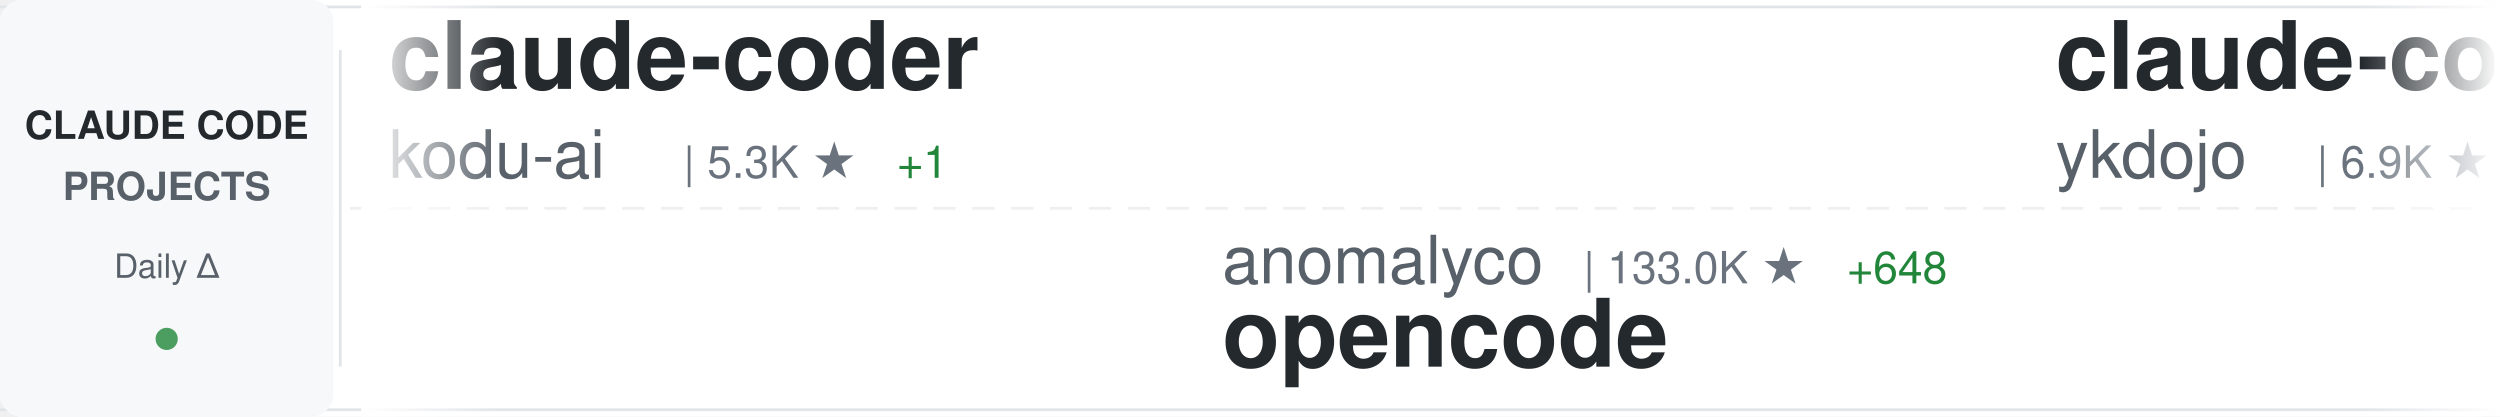
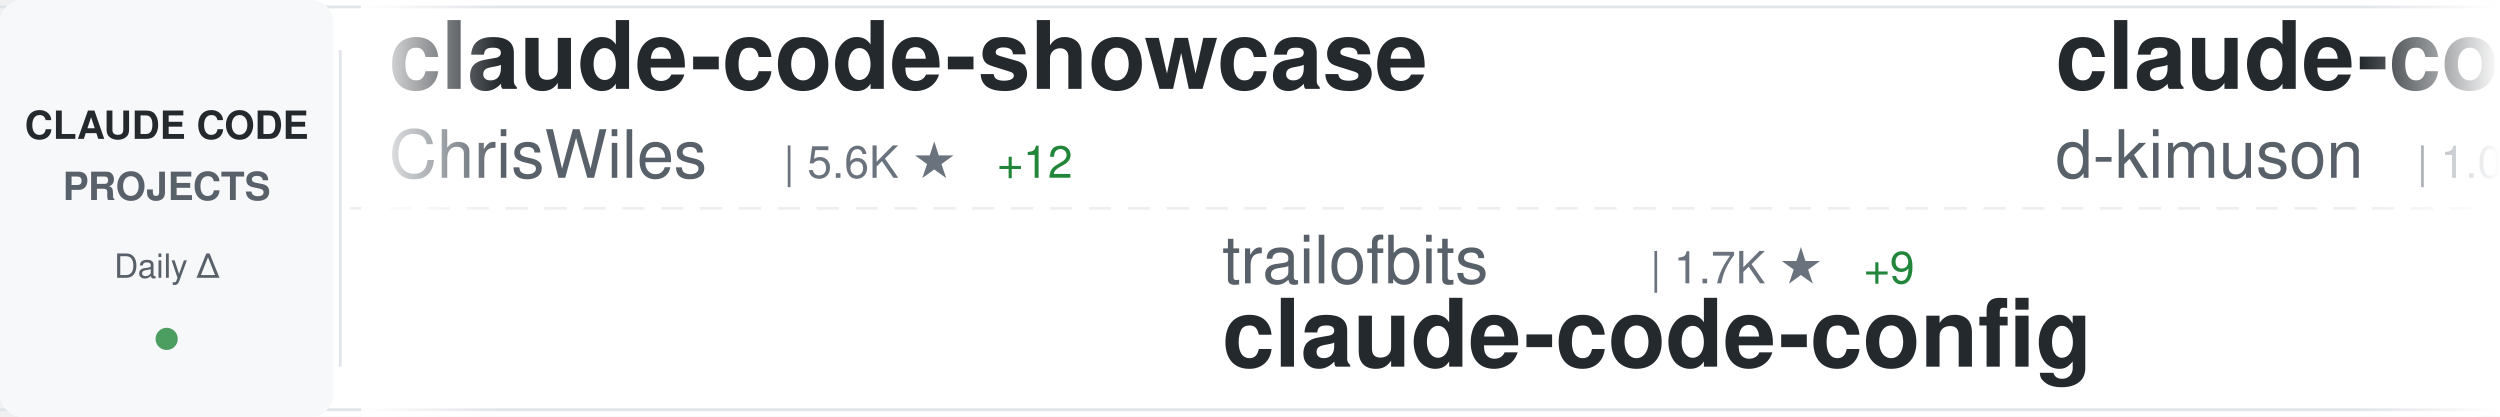
<svg xmlns="http://www.w3.org/2000/svg" width="900" height="150">
  <defs>
    <linearGradient id="awesomeLeftFade" x1="0%" y1="0%" x2="100%" y2="0%">
      <stop offset="0%" style="stop-color:#ffffff;stop-opacity:1" />
      <stop offset="100%" style="stop-color:#ffffff;stop-opacity:0" />
    </linearGradient>
    <linearGradient id="awesomeRightFade" x1="0%" y1="0%" x2="100%" y2="0%">
      <stop offset="0%" style="stop-color:#ffffff;stop-opacity:0" />
      <stop offset="100%" style="stop-color:#ffffff;stop-opacity:1" />
    </linearGradient>
  </defs>
  <rect width="900" height="150" fill="#ffffff" rx="8" />
  <rect x="0" y="2" width="900" height="1" fill="#e1e4e8" />
  <rect x="0" y="147" width="900" height="1" fill="#e1e4e8" />
  <line x1="0" y1="75" x2="900" y2="75" stroke="#e1e4e8" stroke-width="1" stroke-dasharray="8 6" opacity="0.6" />
  <rect x="0" y="0" width="120" height="150" fill="#f6f8fa" rx="8" />
  <text x="60" y="50" font-family="-apple-system, BlinkMacSystemFont, 'Segoe UI', Helvetica, Arial, sans-serif" font-size="14" font-weight="600" fill="#24292e" text-anchor="middle">CLAUDE CODE</text>
  <text x="60" y="72" font-family="-apple-system, BlinkMacSystemFont, 'Segoe UI', Helvetica, Arial, sans-serif" font-size="14" font-weight="600" fill="#586069" text-anchor="middle">PROJECTS</text>
  <text x="60" y="100" font-family="-apple-system, BlinkMacSystemFont, 'Segoe UI', Helvetica, Arial, sans-serif" font-size="12" font-weight="500" fill="#586069" text-anchor="middle">Daily Δ</text>
  <circle cx="60" cy="122" r="4" fill="#22863a" opacity="0.8" />
  <rect x="122" y="18" width="1" height="114" fill="#e1e4e8" />
  <clipPath id="awesomeTickerClip">
    <rect x="130" y="0" width="770" height="150" />
  </clipPath>
  <g clip-path="url(#awesomeTickerClip)">
    <g id="awesomeTickerItems">
      <animateTransform attributeName="transform" attributeType="XML" type="translate" from="0 0" to="-3000 0" dur="54s" repeatCount="indefinite" />
      <g transform="translate(0, 0)">
-         <text x="140" y="32" font-family="-apple-system, BlinkMacSystemFont, 'Segoe UI', Helvetica, Arial, sans-serif" font-size="34" font-weight="600" fill="#24292e">claude-coder</text>
-         <text x="140" y="64" font-family="-apple-system, BlinkMacSystemFont, 'Segoe UI', Helvetica, Arial, sans-serif" font-size="24" font-weight="400" fill="#586069">kodu-ai</text>
-         <text x="246" y="64" font-family="-apple-system, BlinkMacSystemFont, 'Segoe UI', Helvetica, Arial, sans-serif" font-size="16" font-weight="500" fill="#6a737d">| 5.3K ★</text>
-         <text x="323" y="64" font-family="-apple-system, BlinkMacSystemFont, 'Segoe UI', Helvetica, Arial, sans-serif" font-size="16" font-weight="500" fill="#22863a"> +1</text>
+         <text x="140" y="32" font-family="-apple-system, BlinkMacSystemFont, 'Segoe UI', Helvetica, Arial, sans-serif" font-size="34" font-weight="600" fill="#24292e">claude-code-showcase</text>
+         <text x="140" y="64" font-family="-apple-system, BlinkMacSystemFont, 'Segoe UI', Helvetica, Arial, sans-serif" font-size="24" font-weight="400" fill="#586069">ChrisWiles</text>
+         <text x="282" y="64" font-family="-apple-system, BlinkMacSystemFont, 'Segoe UI', Helvetica, Arial, sans-serif" font-size="16" font-weight="500" fill="#6a737d">| 5.6K ★</text>
+         <text x="359" y="64" font-family="-apple-system, BlinkMacSystemFont, 'Segoe UI', Helvetica, Arial, sans-serif" font-size="16" font-weight="500" fill="#22863a"> +12</text>
      </g>
      <g transform="translate(300, 0)">
-         <text x="140" y="102" font-family="-apple-system, BlinkMacSystemFont, 'Segoe UI', Helvetica, Arial, sans-serif" font-size="24" font-weight="400" fill="#586069">anomalyco</text>
-         <text x="270" y="102" font-family="-apple-system, BlinkMacSystemFont, 'Segoe UI', Helvetica, Arial, sans-serif" font-size="16" font-weight="500" fill="#6a737d">| 133.0K ★</text>
-         <text x="365" y="102" font-family="-apple-system, BlinkMacSystemFont, 'Segoe UI', Helvetica, Arial, sans-serif" font-size="16" font-weight="500" fill="#22863a"> +648</text>
-         <text x="140" y="132" font-family="-apple-system, BlinkMacSystemFont, 'Segoe UI', Helvetica, Arial, sans-serif" font-size="34" font-weight="600" fill="#24292e">opencode</text>
+         <text x="140" y="102" font-family="-apple-system, BlinkMacSystemFont, 'Segoe UI', Helvetica, Arial, sans-serif" font-size="24" font-weight="400" fill="#586069">trailofbits</text>
+         <text x="294" y="102" font-family="-apple-system, BlinkMacSystemFont, 'Segoe UI', Helvetica, Arial, sans-serif" font-size="16" font-weight="500" fill="#6a737d">| 1.7K ★</text>
+         <text x="371" y="102" font-family="-apple-system, BlinkMacSystemFont, 'Segoe UI', Helvetica, Arial, sans-serif" font-size="16" font-weight="500" fill="#22863a"> +9</text>
+         <text x="140" y="132" font-family="-apple-system, BlinkMacSystemFont, 'Segoe UI', Helvetica, Arial, sans-serif" font-size="34" font-weight="600" fill="#24292e">claude-code-config</text>
      </g>
      <g transform="translate(600, 0)">
-         <text x="140" y="32" font-family="-apple-system, BlinkMacSystemFont, 'Segoe UI', Helvetica, Arial, sans-serif" font-size="34" font-weight="600" fill="#24292e">claude-code-tips</text>
-         <text x="140" y="64" font-family="-apple-system, BlinkMacSystemFont, 'Segoe UI', Helvetica, Arial, sans-serif" font-size="24" font-weight="400" fill="#586069">ykdojo</text>
-         <text x="234" y="64" font-family="-apple-system, BlinkMacSystemFont, 'Segoe UI', Helvetica, Arial, sans-serif" font-size="16" font-weight="500" fill="#6a737d">| 6.9K ★</text>
-         <text x="311" y="64" font-family="-apple-system, BlinkMacSystemFont, 'Segoe UI', Helvetica, Arial, sans-serif" font-size="16" font-weight="500" fill="#22863a"> +43</text>
+         <text x="140" y="32" font-family="-apple-system, BlinkMacSystemFont, 'Segoe UI', Helvetica, Arial, sans-serif" font-size="34" font-weight="600" fill="#24292e">claude-code-viewer</text>
+         <text x="140" y="64" font-family="-apple-system, BlinkMacSystemFont, 'Segoe UI', Helvetica, Arial, sans-serif" font-size="24" font-weight="400" fill="#586069">d-kimuson</text>
+         <text x="270" y="64" font-family="-apple-system, BlinkMacSystemFont, 'Segoe UI', Helvetica, Arial, sans-serif" font-size="16" font-weight="500" fill="#6a737d">| 1.0K ★</text>
+         <text x="347" y="64" font-family="-apple-system, BlinkMacSystemFont, 'Segoe UI', Helvetica, Arial, sans-serif" font-size="16" font-weight="500" fill="#22863a"> +3</text>
      </g>
      <g transform="translate(900, 0)">
-         <text x="140" y="102" font-family="-apple-system, BlinkMacSystemFont, 'Segoe UI', Helvetica, Arial, sans-serif" font-size="24" font-weight="400" fill="#586069">pedrohcgs</text>
-         <text x="270" y="102" font-family="-apple-system, BlinkMacSystemFont, 'Segoe UI', Helvetica, Arial, sans-serif" font-size="16" font-weight="500" fill="#6a737d">| 802 ★</text>
-         <text x="338" y="102" font-family="-apple-system, BlinkMacSystemFont, 'Segoe UI', Helvetica, Arial, sans-serif" font-size="16" font-weight="500" fill="#22863a"> +9</text>
-         <text x="140" y="132" font-family="-apple-system, BlinkMacSystemFont, 'Segoe UI', Helvetica, Arial, sans-serif" font-size="34" font-weight="600" fill="#24292e">claude-code-my-workflow</text>
+         <text x="140" y="102" font-family="-apple-system, BlinkMacSystemFont, 'Segoe UI', Helvetica, Arial, sans-serif" font-size="24" font-weight="400" fill="#586069">nishimoto265</text>
+         <text x="306" y="102" font-family="-apple-system, BlinkMacSystemFont, 'Segoe UI', Helvetica, Arial, sans-serif" font-size="16" font-weight="500" fill="#6a737d">| 495 ★</text>
+         <text x="140" y="132" font-family="-apple-system, BlinkMacSystemFont, 'Segoe UI', Helvetica, Arial, sans-serif" font-size="34" font-weight="600" fill="#24292e">Claude-Code-Communicatio...</text>
      </g>
      <g transform="translate(1200, 0)">
-         <text x="140" y="32" font-family="-apple-system, BlinkMacSystemFont, 'Segoe UI', Helvetica, Arial, sans-serif" font-size="34" font-weight="600" fill="#24292e">everything-claude-code</text>
-         <text x="140" y="64" font-family="-apple-system, BlinkMacSystemFont, 'Segoe UI', Helvetica, Arial, sans-serif" font-size="24" font-weight="400" fill="#586069">affaan-m</text>
-         <text x="258" y="64" font-family="-apple-system, BlinkMacSystemFont, 'Segoe UI', Helvetica, Arial, sans-serif" font-size="16" font-weight="500" fill="#6a737d">| 120.2K ★</text>
-         <text x="353" y="64" font-family="-apple-system, BlinkMacSystemFont, 'Segoe UI', Helvetica, Arial, sans-serif" font-size="16" font-weight="500" fill="#22863a"> +3.5K</text>
+         <text x="140" y="32" font-family="-apple-system, BlinkMacSystemFont, 'Segoe UI', Helvetica, Arial, sans-serif" font-size="34" font-weight="600" fill="#24292e">Claude-Code-Usage-Monito...</text>
+         <text x="140" y="64" font-family="-apple-system, BlinkMacSystemFont, 'Segoe UI', Helvetica, Arial, sans-serif" font-size="24" font-weight="400" fill="#586069">Maciek-roboblog</text>
+         <text x="342" y="64" font-family="-apple-system, BlinkMacSystemFont, 'Segoe UI', Helvetica, Arial, sans-serif" font-size="16" font-weight="500" fill="#6a737d">| 7.2K ★</text>
+         <text x="419" y="64" font-family="-apple-system, BlinkMacSystemFont, 'Segoe UI', Helvetica, Arial, sans-serif" font-size="16" font-weight="500" fill="#22863a"> +20</text>
      </g>
      <g transform="translate(1500, 0)">
-         <text x="140" y="102" font-family="-apple-system, BlinkMacSystemFont, 'Segoe UI', Helvetica, Arial, sans-serif" font-size="24" font-weight="400" fill="#586069">KimYx0207</text>
-         <text x="270" y="102" font-family="-apple-system, BlinkMacSystemFont, 'Segoe UI', Helvetica, Arial, sans-serif" font-size="16" font-weight="500" fill="#6a737d">| 2.5K ★</text>
-         <text x="347" y="102" font-family="-apple-system, BlinkMacSystemFont, 'Segoe UI', Helvetica, Arial, sans-serif" font-size="16" font-weight="500" fill="#22863a"> +15</text>
-         <text x="140" y="132" font-family="-apple-system, BlinkMacSystemFont, 'Segoe UI', Helvetica, Arial, sans-serif" font-size="34" font-weight="600" fill="#24292e">Claude-Code-x-OpenClaw-G...</text>
+         <text x="140" y="102" font-family="-apple-system, BlinkMacSystemFont, 'Segoe UI', Helvetica, Arial, sans-serif" font-size="24" font-weight="400" fill="#586069">darcyegb</text>
+         <text x="258" y="102" font-family="-apple-system, BlinkMacSystemFont, 'Segoe UI', Helvetica, Arial, sans-serif" font-size="16" font-weight="500" fill="#6a737d">| 634 ★</text>
+         <text x="326" y="102" font-family="-apple-system, BlinkMacSystemFont, 'Segoe UI', Helvetica, Arial, sans-serif" font-size="16" font-weight="500" fill="#22863a"> +3</text>
+         <text x="140" y="132" font-family="-apple-system, BlinkMacSystemFont, 'Segoe UI', Helvetica, Arial, sans-serif" font-size="34" font-weight="600" fill="#24292e">ClaudeCodeAgents</text>
      </g>
      <g transform="translate(1800, 0)">
-         <text x="140" y="32" font-family="-apple-system, BlinkMacSystemFont, 'Segoe UI', Helvetica, Arial, sans-serif" font-size="34" font-weight="600" fill="#24292e">claude-code-sub-agents</text>
-         <text x="140" y="64" font-family="-apple-system, BlinkMacSystemFont, 'Segoe UI', Helvetica, Arial, sans-serif" font-size="24" font-weight="400" fill="#586069">lst97</text>
-         <text x="222" y="64" font-family="-apple-system, BlinkMacSystemFont, 'Segoe UI', Helvetica, Arial, sans-serif" font-size="16" font-weight="500" fill="#6a737d">| 1.5K ★</text>
-         <text x="299" y="64" font-family="-apple-system, BlinkMacSystemFont, 'Segoe UI', Helvetica, Arial, sans-serif" font-size="16" font-weight="500" fill="#22863a"> +5</text>
+         <text x="140" y="32" font-family="-apple-system, BlinkMacSystemFont, 'Segoe UI', Helvetica, Arial, sans-serif" font-size="34" font-weight="600" fill="#24292e">notebooklm-skill</text>
+         <text x="140" y="64" font-family="-apple-system, BlinkMacSystemFont, 'Segoe UI', Helvetica, Arial, sans-serif" font-size="24" font-weight="400" fill="#586069">PleasePrompto</text>
+         <text x="318" y="64" font-family="-apple-system, BlinkMacSystemFont, 'Segoe UI', Helvetica, Arial, sans-serif" font-size="16" font-weight="500" fill="#6a737d">| 5.3K ★</text>
+         <text x="395" y="64" font-family="-apple-system, BlinkMacSystemFont, 'Segoe UI', Helvetica, Arial, sans-serif" font-size="16" font-weight="500" fill="#22863a"> +46</text>
      </g>
      <g transform="translate(2100, 0)">
-         <text x="140" y="102" font-family="-apple-system, BlinkMacSystemFont, 'Segoe UI', Helvetica, Arial, sans-serif" font-size="24" font-weight="400" fill="#586069">jeremylongshore</text>
-         <text x="342" y="102" font-family="-apple-system, BlinkMacSystemFont, 'Segoe UI', Helvetica, Arial, sans-serif" font-size="16" font-weight="500" fill="#6a737d">| 1.8K ★</text>
-         <text x="419" y="102" font-family="-apple-system, BlinkMacSystemFont, 'Segoe UI', Helvetica, Arial, sans-serif" font-size="16" font-weight="500" fill="#22863a"> +8</text>
-         <text x="140" y="132" font-family="-apple-system, BlinkMacSystemFont, 'Segoe UI', Helvetica, Arial, sans-serif" font-size="34" font-weight="600" fill="#24292e">claude-code-plugins-plus...</text>
+         <text x="140" y="102" font-family="-apple-system, BlinkMacSystemFont, 'Segoe UI', Helvetica, Arial, sans-serif" font-size="24" font-weight="400" fill="#586069">anthropics</text>
+         <text x="282" y="102" font-family="-apple-system, BlinkMacSystemFont, 'Segoe UI', Helvetica, Arial, sans-serif" font-size="16" font-weight="500" fill="#6a737d">| 84.8K ★</text>
+         <text x="368" y="102" font-family="-apple-system, BlinkMacSystemFont, 'Segoe UI', Helvetica, Arial, sans-serif" font-size="16" font-weight="500" fill="#22863a"> +466</text>
+         <text x="140" y="132" font-family="-apple-system, BlinkMacSystemFont, 'Segoe UI', Helvetica, Arial, sans-serif" font-size="34" font-weight="600" fill="#24292e">claude-code</text>
      </g>
      <g transform="translate(2400, 0)">
-         <text x="140" y="32" font-family="-apple-system, BlinkMacSystemFont, 'Segoe UI', Helvetica, Arial, sans-serif" font-size="34" font-weight="600" fill="#24292e">bkit-claude-code</text>
-         <text x="140" y="64" font-family="-apple-system, BlinkMacSystemFont, 'Segoe UI', Helvetica, Arial, sans-serif" font-size="24" font-weight="400" fill="#586069">popup-studio-ai</text>
-         <text x="342" y="64" font-family="-apple-system, BlinkMacSystemFont, 'Segoe UI', Helvetica, Arial, sans-serif" font-size="16" font-weight="500" fill="#6a737d">| 458 ★</text>
-         <text x="410" y="64" font-family="-apple-system, BlinkMacSystemFont, 'Segoe UI', Helvetica, Arial, sans-serif" font-size="16" font-weight="500" fill="#22863a"> +9</text>
+         <text x="140" y="32" font-family="-apple-system, BlinkMacSystemFont, 'Segoe UI', Helvetica, Arial, sans-serif" font-size="34" font-weight="600" fill="#24292e">learn-claude-code</text>
+         <text x="140" y="64" font-family="-apple-system, BlinkMacSystemFont, 'Segoe UI', Helvetica, Arial, sans-serif" font-size="24" font-weight="400" fill="#586069">shareAI-lab</text>
+         <text x="294" y="64" font-family="-apple-system, BlinkMacSystemFont, 'Segoe UI', Helvetica, Arial, sans-serif" font-size="16" font-weight="500" fill="#6a737d">| 44.3K ★</text>
+         <text x="380" y="64" font-family="-apple-system, BlinkMacSystemFont, 'Segoe UI', Helvetica, Arial, sans-serif" font-size="16" font-weight="500" fill="#22863a"> +1.1K</text>
      </g>
      <g transform="translate(2700, 0)">
-         <text x="140" y="102" font-family="-apple-system, BlinkMacSystemFont, 'Segoe UI', Helvetica, Arial, sans-serif" font-size="24" font-weight="400" fill="#586069">centminmod</text>
-         <text x="282" y="102" font-family="-apple-system, BlinkMacSystemFont, 'Segoe UI', Helvetica, Arial, sans-serif" font-size="16" font-weight="500" fill="#6a737d">| 2.1K ★</text>
-         <text x="359" y="102" font-family="-apple-system, BlinkMacSystemFont, 'Segoe UI', Helvetica, Arial, sans-serif" font-size="16" font-weight="500" fill="#22863a"> +6</text>
-         <text x="140" y="132" font-family="-apple-system, BlinkMacSystemFont, 'Segoe UI', Helvetica, Arial, sans-serif" font-size="34" font-weight="600" fill="#24292e">my-claude-code-setup</text>
+         <text x="140" y="102" font-family="-apple-system, BlinkMacSystemFont, 'Segoe UI', Helvetica, Arial, sans-serif" font-size="24" font-weight="400" fill="#586069">musistudio</text>
+         <text x="282" y="102" font-family="-apple-system, BlinkMacSystemFont, 'Segoe UI', Helvetica, Arial, sans-serif" font-size="16" font-weight="500" fill="#6a737d">| 30.8K ★</text>
+         <text x="368" y="102" font-family="-apple-system, BlinkMacSystemFont, 'Segoe UI', Helvetica, Arial, sans-serif" font-size="16" font-weight="500" fill="#22863a"> +101</text>
+         <text x="140" y="132" font-family="-apple-system, BlinkMacSystemFont, 'Segoe UI', Helvetica, Arial, sans-serif" font-size="34" font-weight="600" fill="#24292e">claude-code-router</text>
      </g>
      <g transform="translate(3000, 0)">
-         <text x="140" y="32" font-family="-apple-system, BlinkMacSystemFont, 'Segoe UI', Helvetica, Arial, sans-serif" font-size="34" font-weight="600" fill="#24292e">claude-coder</text>
-         <text x="140" y="64" font-family="-apple-system, BlinkMacSystemFont, 'Segoe UI', Helvetica, Arial, sans-serif" font-size="24" font-weight="400" fill="#586069">kodu-ai</text>
-         <text x="246" y="64" font-family="-apple-system, BlinkMacSystemFont, 'Segoe UI', Helvetica, Arial, sans-serif" font-size="16" font-weight="500" fill="#6a737d">| 5.3K ★</text>
-         <text x="323" y="64" font-family="-apple-system, BlinkMacSystemFont, 'Segoe UI', Helvetica, Arial, sans-serif" font-size="16" font-weight="500" fill="#22863a"> +1</text>
+         <text x="140" y="32" font-family="-apple-system, BlinkMacSystemFont, 'Segoe UI', Helvetica, Arial, sans-serif" font-size="34" font-weight="600" fill="#24292e">claude-code-showcase</text>
+         <text x="140" y="64" font-family="-apple-system, BlinkMacSystemFont, 'Segoe UI', Helvetica, Arial, sans-serif" font-size="24" font-weight="400" fill="#586069">ChrisWiles</text>
+         <text x="282" y="64" font-family="-apple-system, BlinkMacSystemFont, 'Segoe UI', Helvetica, Arial, sans-serif" font-size="16" font-weight="500" fill="#6a737d">| 5.6K ★</text>
+         <text x="359" y="64" font-family="-apple-system, BlinkMacSystemFont, 'Segoe UI', Helvetica, Arial, sans-serif" font-size="16" font-weight="500" fill="#22863a"> +12</text>
      </g>
      <g transform="translate(3300, 0)">
-         <text x="140" y="102" font-family="-apple-system, BlinkMacSystemFont, 'Segoe UI', Helvetica, Arial, sans-serif" font-size="24" font-weight="400" fill="#586069">anomalyco</text>
-         <text x="270" y="102" font-family="-apple-system, BlinkMacSystemFont, 'Segoe UI', Helvetica, Arial, sans-serif" font-size="16" font-weight="500" fill="#6a737d">| 133.0K ★</text>
-         <text x="365" y="102" font-family="-apple-system, BlinkMacSystemFont, 'Segoe UI', Helvetica, Arial, sans-serif" font-size="16" font-weight="500" fill="#22863a"> +648</text>
-         <text x="140" y="132" font-family="-apple-system, BlinkMacSystemFont, 'Segoe UI', Helvetica, Arial, sans-serif" font-size="34" font-weight="600" fill="#24292e">opencode</text>
+         <text x="140" y="102" font-family="-apple-system, BlinkMacSystemFont, 'Segoe UI', Helvetica, Arial, sans-serif" font-size="24" font-weight="400" fill="#586069">trailofbits</text>
+         <text x="294" y="102" font-family="-apple-system, BlinkMacSystemFont, 'Segoe UI', Helvetica, Arial, sans-serif" font-size="16" font-weight="500" fill="#6a737d">| 1.7K ★</text>
+         <text x="371" y="102" font-family="-apple-system, BlinkMacSystemFont, 'Segoe UI', Helvetica, Arial, sans-serif" font-size="16" font-weight="500" fill="#22863a"> +9</text>
+         <text x="140" y="132" font-family="-apple-system, BlinkMacSystemFont, 'Segoe UI', Helvetica, Arial, sans-serif" font-size="34" font-weight="600" fill="#24292e">claude-code-config</text>
      </g>
      <g transform="translate(3600, 0)">
-         <text x="140" y="32" font-family="-apple-system, BlinkMacSystemFont, 'Segoe UI', Helvetica, Arial, sans-serif" font-size="34" font-weight="600" fill="#24292e">claude-code-tips</text>
-         <text x="140" y="64" font-family="-apple-system, BlinkMacSystemFont, 'Segoe UI', Helvetica, Arial, sans-serif" font-size="24" font-weight="400" fill="#586069">ykdojo</text>
-         <text x="234" y="64" font-family="-apple-system, BlinkMacSystemFont, 'Segoe UI', Helvetica, Arial, sans-serif" font-size="16" font-weight="500" fill="#6a737d">| 6.9K ★</text>
-         <text x="311" y="64" font-family="-apple-system, BlinkMacSystemFont, 'Segoe UI', Helvetica, Arial, sans-serif" font-size="16" font-weight="500" fill="#22863a"> +43</text>
+         <text x="140" y="32" font-family="-apple-system, BlinkMacSystemFont, 'Segoe UI', Helvetica, Arial, sans-serif" font-size="34" font-weight="600" fill="#24292e">claude-code-viewer</text>
+         <text x="140" y="64" font-family="-apple-system, BlinkMacSystemFont, 'Segoe UI', Helvetica, Arial, sans-serif" font-size="24" font-weight="400" fill="#586069">d-kimuson</text>
+         <text x="270" y="64" font-family="-apple-system, BlinkMacSystemFont, 'Segoe UI', Helvetica, Arial, sans-serif" font-size="16" font-weight="500" fill="#6a737d">| 1.0K ★</text>
+         <text x="347" y="64" font-family="-apple-system, BlinkMacSystemFont, 'Segoe UI', Helvetica, Arial, sans-serif" font-size="16" font-weight="500" fill="#22863a"> +3</text>
      </g>
      <g transform="translate(3900, 0)">
-         <text x="140" y="102" font-family="-apple-system, BlinkMacSystemFont, 'Segoe UI', Helvetica, Arial, sans-serif" font-size="24" font-weight="400" fill="#586069">pedrohcgs</text>
-         <text x="270" y="102" font-family="-apple-system, BlinkMacSystemFont, 'Segoe UI', Helvetica, Arial, sans-serif" font-size="16" font-weight="500" fill="#6a737d">| 802 ★</text>
-         <text x="338" y="102" font-family="-apple-system, BlinkMacSystemFont, 'Segoe UI', Helvetica, Arial, sans-serif" font-size="16" font-weight="500" fill="#22863a"> +9</text>
-         <text x="140" y="132" font-family="-apple-system, BlinkMacSystemFont, 'Segoe UI', Helvetica, Arial, sans-serif" font-size="34" font-weight="600" fill="#24292e">claude-code-my-workflow</text>
+         <text x="140" y="102" font-family="-apple-system, BlinkMacSystemFont, 'Segoe UI', Helvetica, Arial, sans-serif" font-size="24" font-weight="400" fill="#586069">nishimoto265</text>
+         <text x="306" y="102" font-family="-apple-system, BlinkMacSystemFont, 'Segoe UI', Helvetica, Arial, sans-serif" font-size="16" font-weight="500" fill="#6a737d">| 495 ★</text>
+         <text x="140" y="132" font-family="-apple-system, BlinkMacSystemFont, 'Segoe UI', Helvetica, Arial, sans-serif" font-size="34" font-weight="600" fill="#24292e">Claude-Code-Communicatio...</text>
      </g>
    </g>
  </g>
  <rect x="130" y="0" width="50" height="150" fill="url(#awesomeLeftFade)" />
  <rect x="850" y="0" width="50" height="150" fill="url(#awesomeRightFade)" />
</svg>
